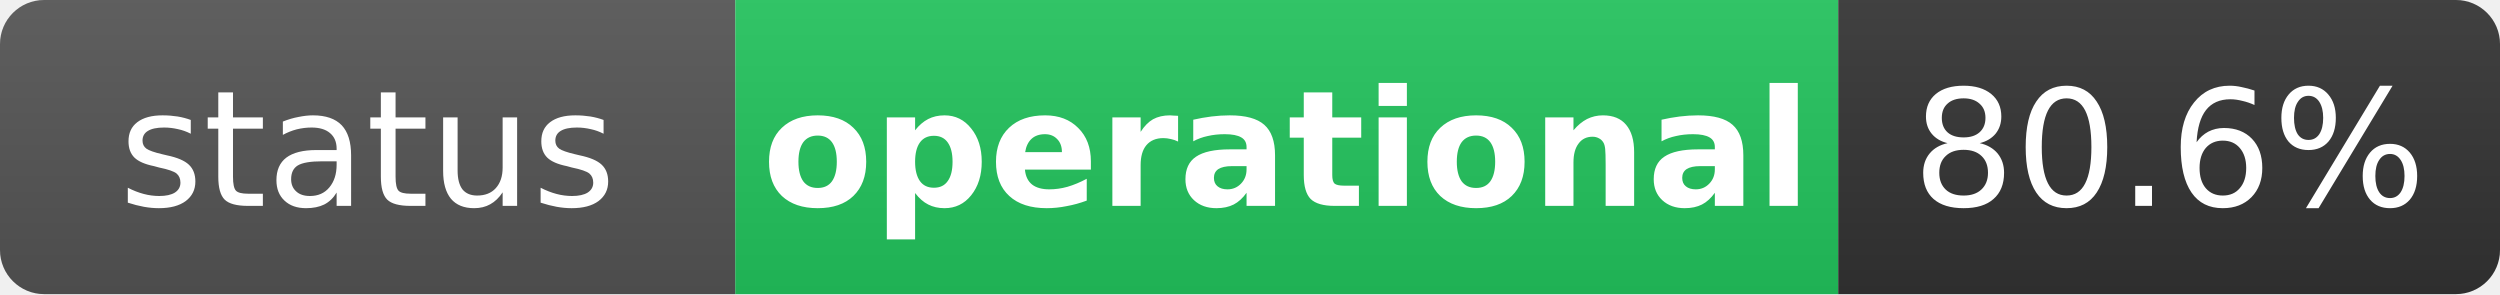
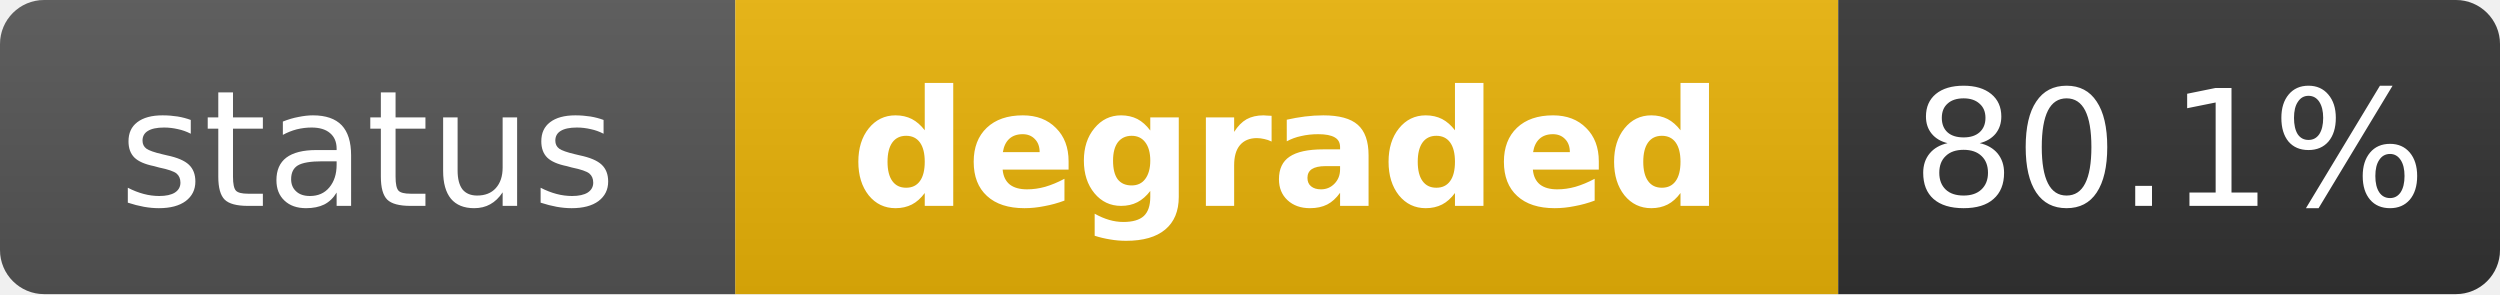
- <svg xmlns="http://www.w3.org/2000/svg" width="170" height="20" role="img" aria-label="status: operational">
+ <svg xmlns="http://www.w3.org/2000/svg" width="170" height="20" role="img" aria-label="status: degraded">
  <linearGradient id="s" x2="0" y2="100%">
    <stop offset="0" stop-color="#bbb" stop-opacity=".1" />
    <stop offset="1" stop-opacity=".1" />
  </linearGradient>
  <clipPath id="r">
    <rect width="170" height="20" rx="3" fill="#fff" />
  </clipPath>
  <g clip-path="url(#r)">
    <rect width="50" height="20" fill="#555" />
-     <rect x="50" width="75" height="20" fill="#22c55e" />
+     <rect x="50" width="75" height="20" fill="#eab308" />
    <rect x="125" width="45" height="20" fill="#333" />
    <rect width="170" height="20" fill="url(#s)" />
  </g>
  <g fill="#fff" text-anchor="middle" font-family="Verdana,Geneva,DejaVu Sans,sans-serif" text-rendering="geometricPrecision" font-size="11">
    <text x="25" y="14" fill="#fff">status</text>
-     <text x="87.5" y="14" fill="#fff" font-weight="bold">operational</text>
-     <text x="147.5" y="14" fill="#fff">80.6%</text>
+     <text x="87.5" y="14" fill="#fff" font-weight="bold">degraded</text>
+     <text x="147.5" y="14" fill="#fff">80.1%</text>
  </g>
</svg>
